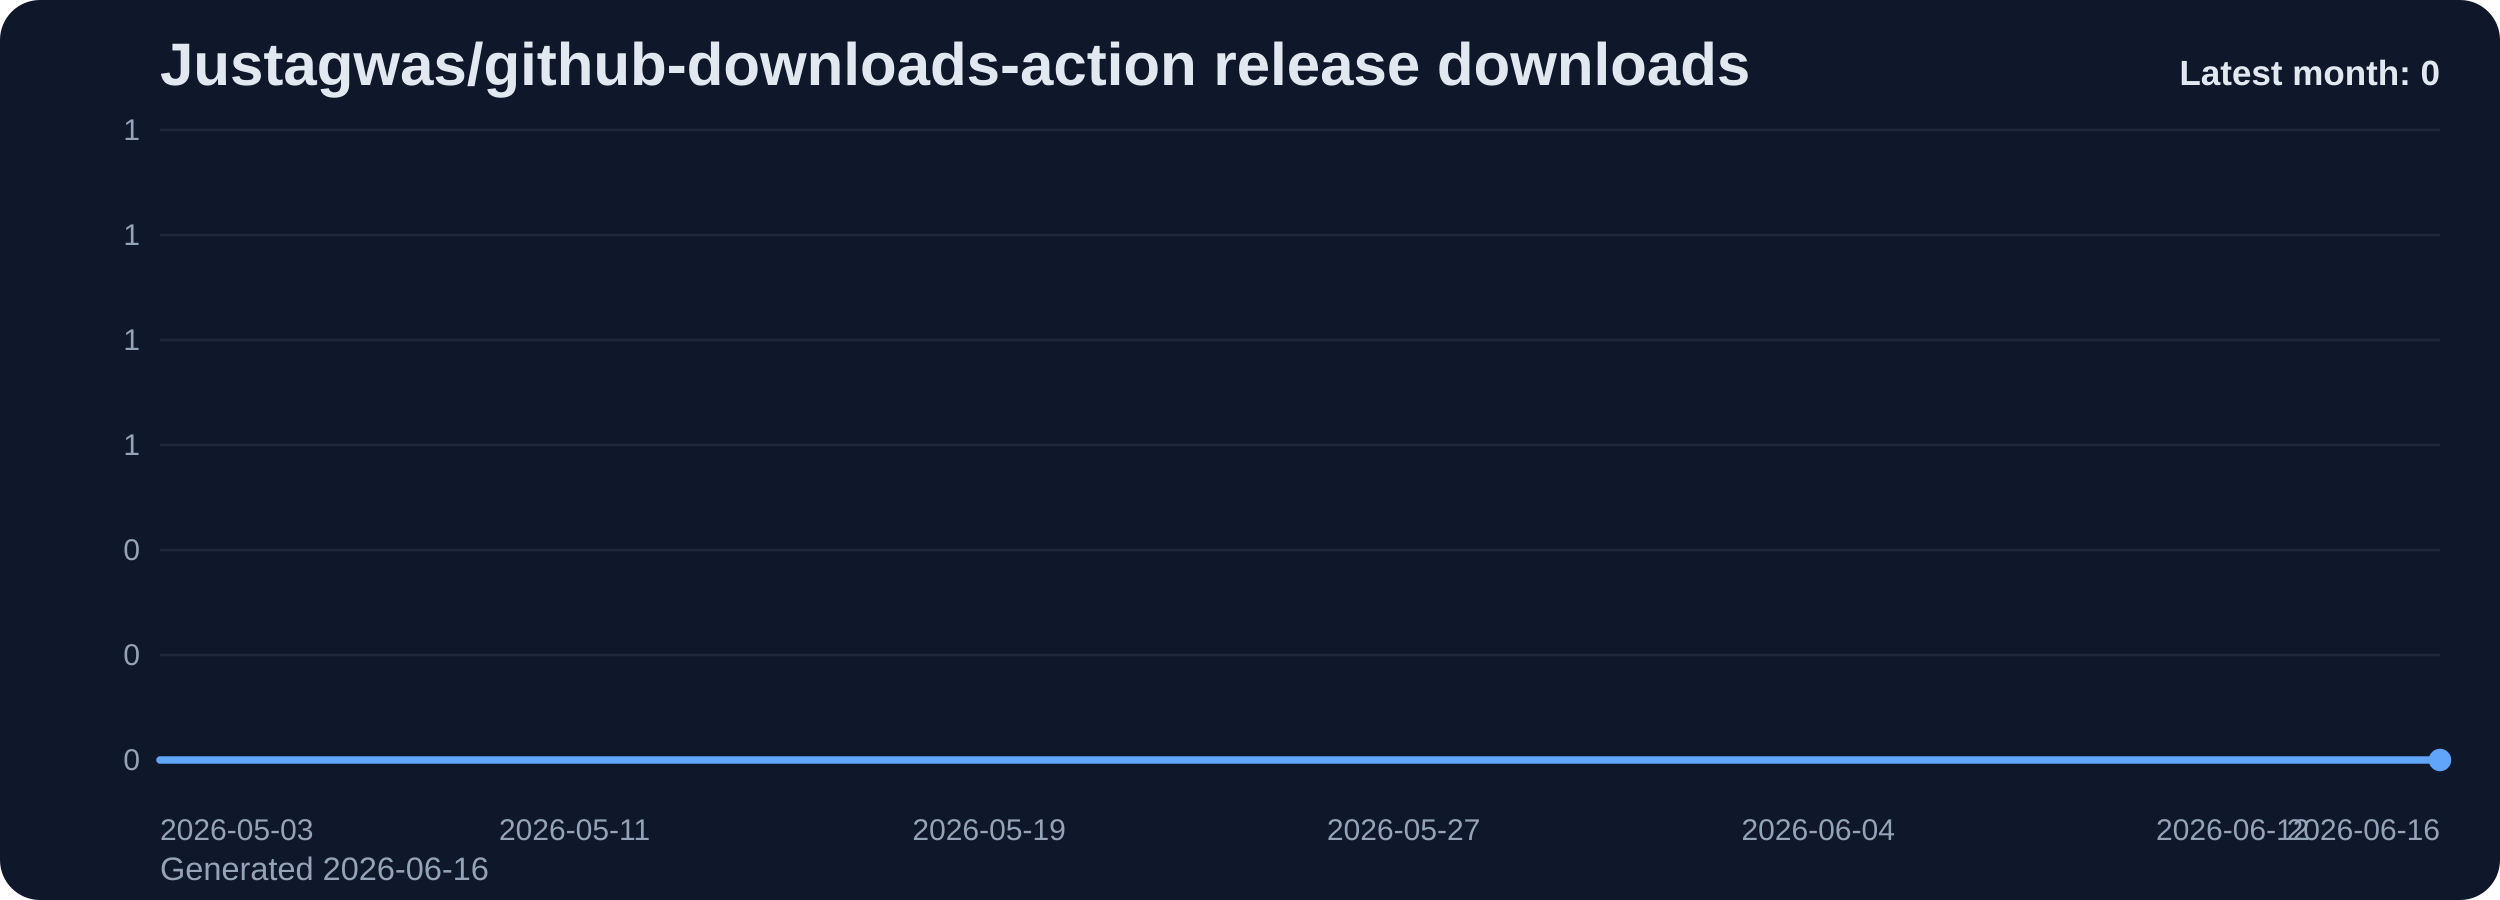
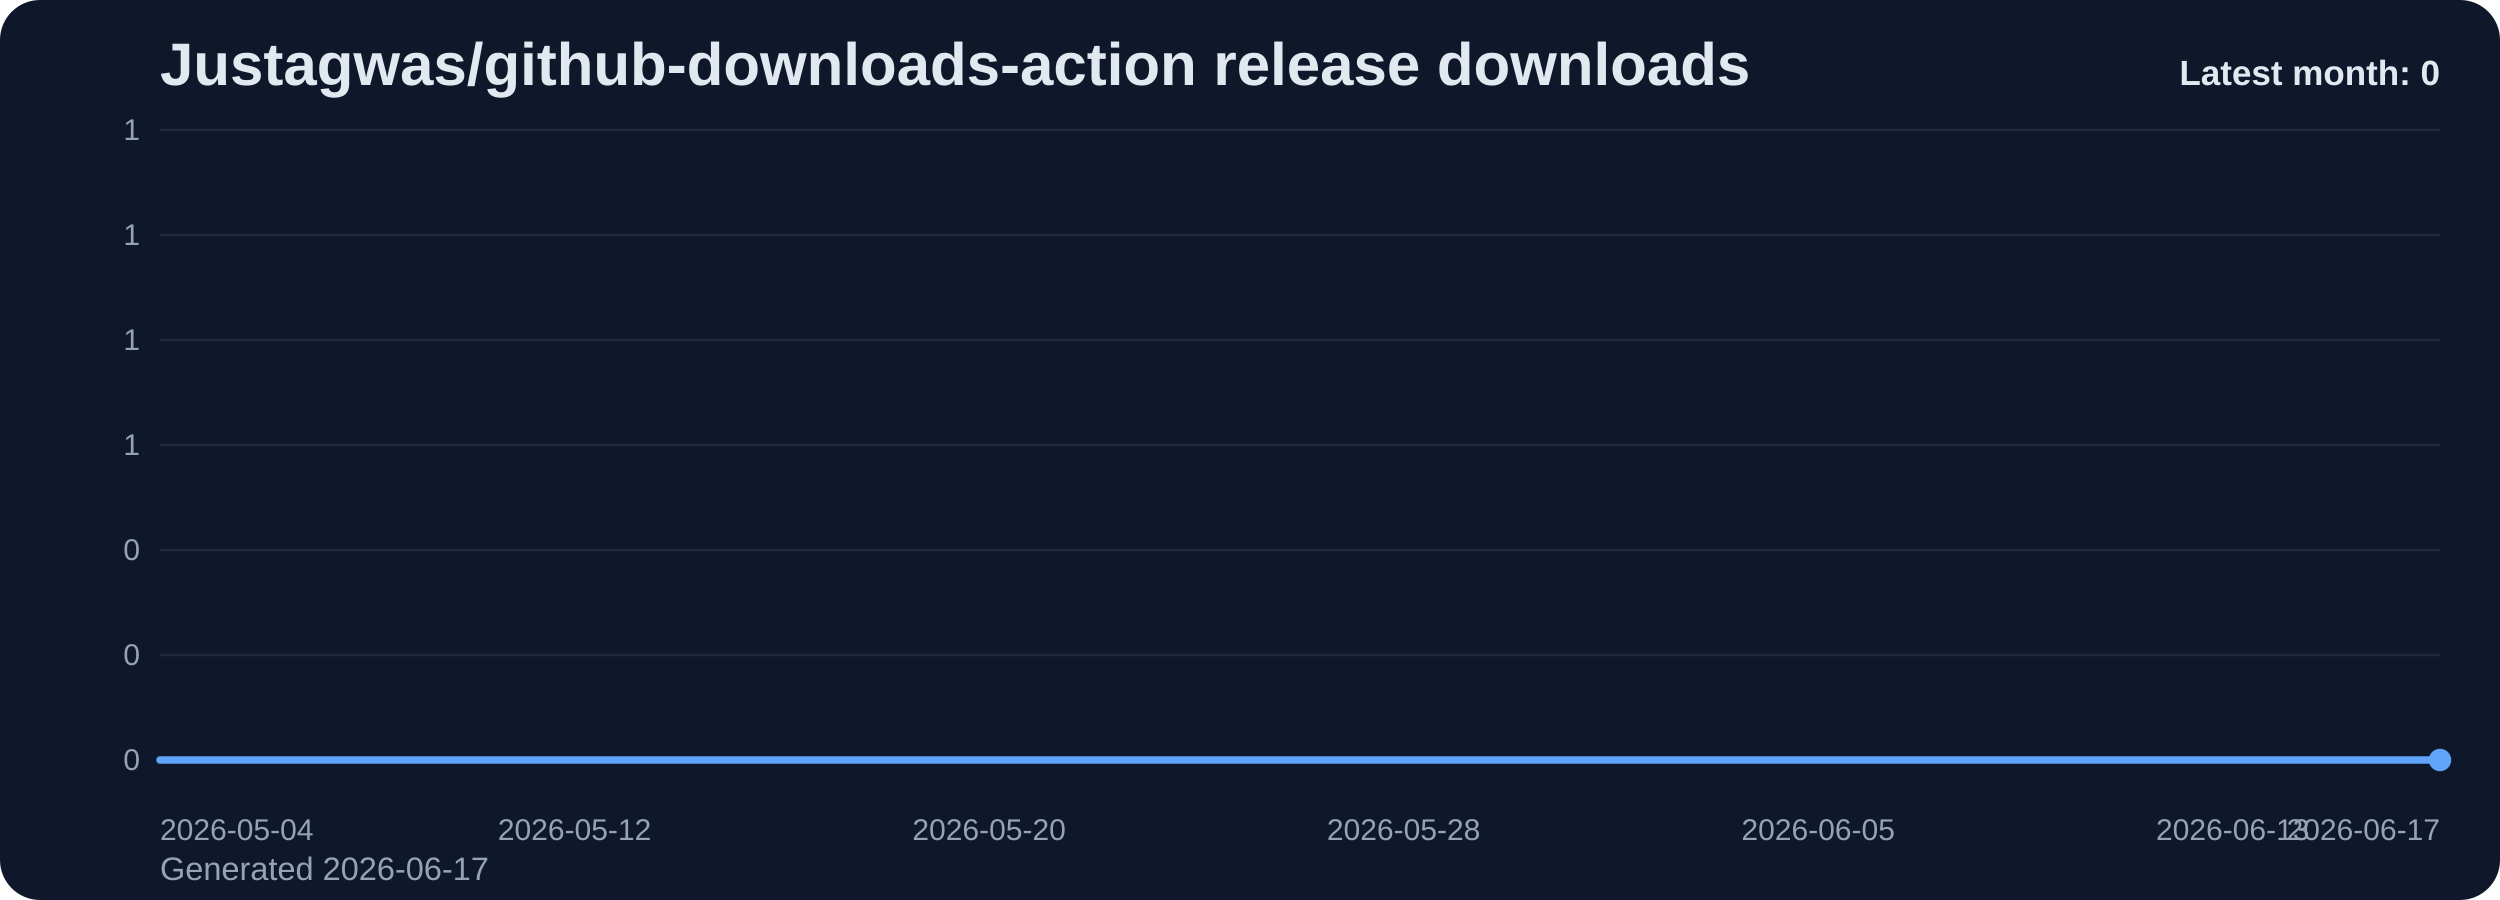
<svg xmlns="http://www.w3.org/2000/svg" viewBox="0 0 1000 360" role="img" aria-label="Justagwas/github-downloads-action release downloads chart">
  <defs>
    <linearGradient id="fill-monthly-slate" x1="0" y1="0" x2="0" y2="1">
      <stop offset="0%" stop-color="#60a5fa" stop-opacity="0.32" />
      <stop offset="100%" stop-color="#60a5fa" stop-opacity="0.05" />
    </linearGradient>
    <style>
      .bg { fill: #0f172a; }
      .title { font: 700 24px Arial, sans-serif; fill: #e2e8f0; }
      .sub { font: 400 13px Arial, sans-serif; fill: #94a3b8; }
      .grid { stroke: #1e293b; stroke-width: 1; }
      .axis { font: 400 12px Arial, sans-serif; fill: #94a3b8; }
      .line { fill: none; stroke: #60a5fa; stroke-width: 3; stroke-linecap: round; stroke-linejoin: round; }
      .dot { fill: #60a5fa; }
      .value { font: 600 11px Arial, sans-serif; fill: #cbd5e1; }
      .latest { font: 700 14px Arial, sans-serif; fill: #e2e8f0; }
    </style>
  </defs>
  <rect class="bg" x="0" y="0" width="1000" height="360" rx="16" />
  <text class="title" x="64" y="34">Justagwas/github-downloads-action release downloads</text>
-   <text class="sub" x="64" y="352">Generated 2026-06-16</text>
+   <text class="sub" x="64" y="352">Generated 2026-06-17</text>
  <line x1="64" y1="52.00" x2="976" y2="52.00" class="grid" />
  <text x="56" y="56.00" text-anchor="end" class="axis">1</text>
  <line x1="64" y1="94.00" x2="976" y2="94.00" class="grid" />
  <text x="56" y="98.00" text-anchor="end" class="axis">1</text>
  <line x1="64" y1="136.00" x2="976" y2="136.00" class="grid" />
  <text x="56" y="140.00" text-anchor="end" class="axis">1</text>
  <line x1="64" y1="178.00" x2="976" y2="178.00" class="grid" />
  <text x="56" y="182.00" text-anchor="end" class="axis">1</text>
  <line x1="64" y1="220.00" x2="976" y2="220.00" class="grid" />
  <text x="56" y="224.00" text-anchor="end" class="axis">0</text>
  <line x1="64" y1="262.00" x2="976" y2="262.00" class="grid" />
  <text x="56" y="266.00" text-anchor="end" class="axis">0</text>
  <line x1="64" y1="304.00" x2="976" y2="304.00" class="grid" />
  <text x="56" y="308.00" text-anchor="end" class="axis">0</text>
  <path d="M 64.00 304 L 64.00 304.00 L 84.73 304.00 L 105.45 304.00 L 126.18 304.00 L 146.91 304.00 L 167.64 304.00 L 188.36 304.00 L 209.09 304.00 L 229.82 304.00 L 250.55 304.00 L 271.27 304.00 L 292.00 304.00 L 312.73 304.00 L 333.45 304.00 L 354.18 304.00 L 374.91 304.00 L 395.64 304.00 L 416.36 304.00 L 437.09 304.00 L 457.82 304.00 L 478.55 304.00 L 499.27 304.00 L 520.00 304.00 L 540.73 304.00 L 561.45 304.00 L 582.18 304.00 L 602.91 304.00 L 623.64 304.00 L 644.36 304.00 L 665.09 304.00 L 685.82 304.00 L 706.55 304.00 L 727.27 304.00 L 748.00 304.00 L 768.73 304.00 L 789.45 304.00 L 810.18 304.00 L 830.91 304.00 L 851.64 304.00 L 872.36 304.00 L 893.09 304.00 L 913.82 304.00 L 934.55 304.00 L 955.27 304.00 L 976.00 304.00 L 976.00 304 Z" fill="url(#fill-monthly-slate)" />
  <polyline class="line" points="64.00,304.00 84.73,304.00 105.45,304.00 126.18,304.00 146.91,304.00 167.64,304.00 188.36,304.00 209.09,304.00 229.82,304.00 250.55,304.00 271.27,304.00 292.00,304.00 312.73,304.00 333.45,304.00 354.18,304.00 374.91,304.00 395.64,304.00 416.36,304.00 437.09,304.00 457.82,304.00 478.55,304.00 499.27,304.00 520.00,304.00 540.73,304.00 561.45,304.00 582.18,304.00 602.91,304.00 623.64,304.00 644.36,304.00 665.09,304.00 685.82,304.00 706.55,304.00 727.27,304.00 748.00,304.00 768.73,304.00 789.45,304.00 810.18,304.00 830.91,304.00 851.64,304.00 872.36,304.00 893.09,304.00 913.82,304.00 934.55,304.00 955.27,304.00 976.00,304.00" />
  <circle class="dot" cx="976.00" cy="304.00" r="4.5" />
-   <text class="axis" x="64.00" y="336" text-anchor="start">2026-05-03</text>
-   <text class="axis" x="229.82" y="336" text-anchor="middle">2026-05-11</text>
-   <text class="axis" x="395.64" y="336" text-anchor="middle">2026-05-19</text>
-   <text class="axis" x="561.45" y="336" text-anchor="middle">2026-05-27</text>
-   <text class="axis" x="727.27" y="336" text-anchor="middle">2026-06-04</text>
-   <text class="axis" x="893.09" y="336" text-anchor="middle">2026-06-12</text>
-   <text class="axis" x="976.00" y="336" text-anchor="end">2026-06-16</text>
+   <text class="axis" x="64.00" y="336" text-anchor="start">2026-05-04</text>
+   <text class="axis" x="229.82" y="336" text-anchor="middle">2026-05-12</text>
+   <text class="axis" x="395.64" y="336" text-anchor="middle">2026-05-20</text>
+   <text class="axis" x="561.45" y="336" text-anchor="middle">2026-05-28</text>
+   <text class="axis" x="727.27" y="336" text-anchor="middle">2026-06-05</text>
+   <text class="axis" x="893.09" y="336" text-anchor="middle">2026-06-13</text>
+   <text class="axis" x="976.00" y="336" text-anchor="end">2026-06-17</text>
  <text class="latest" x="976" y="34" text-anchor="end">Latest month: 0</text>
</svg>
